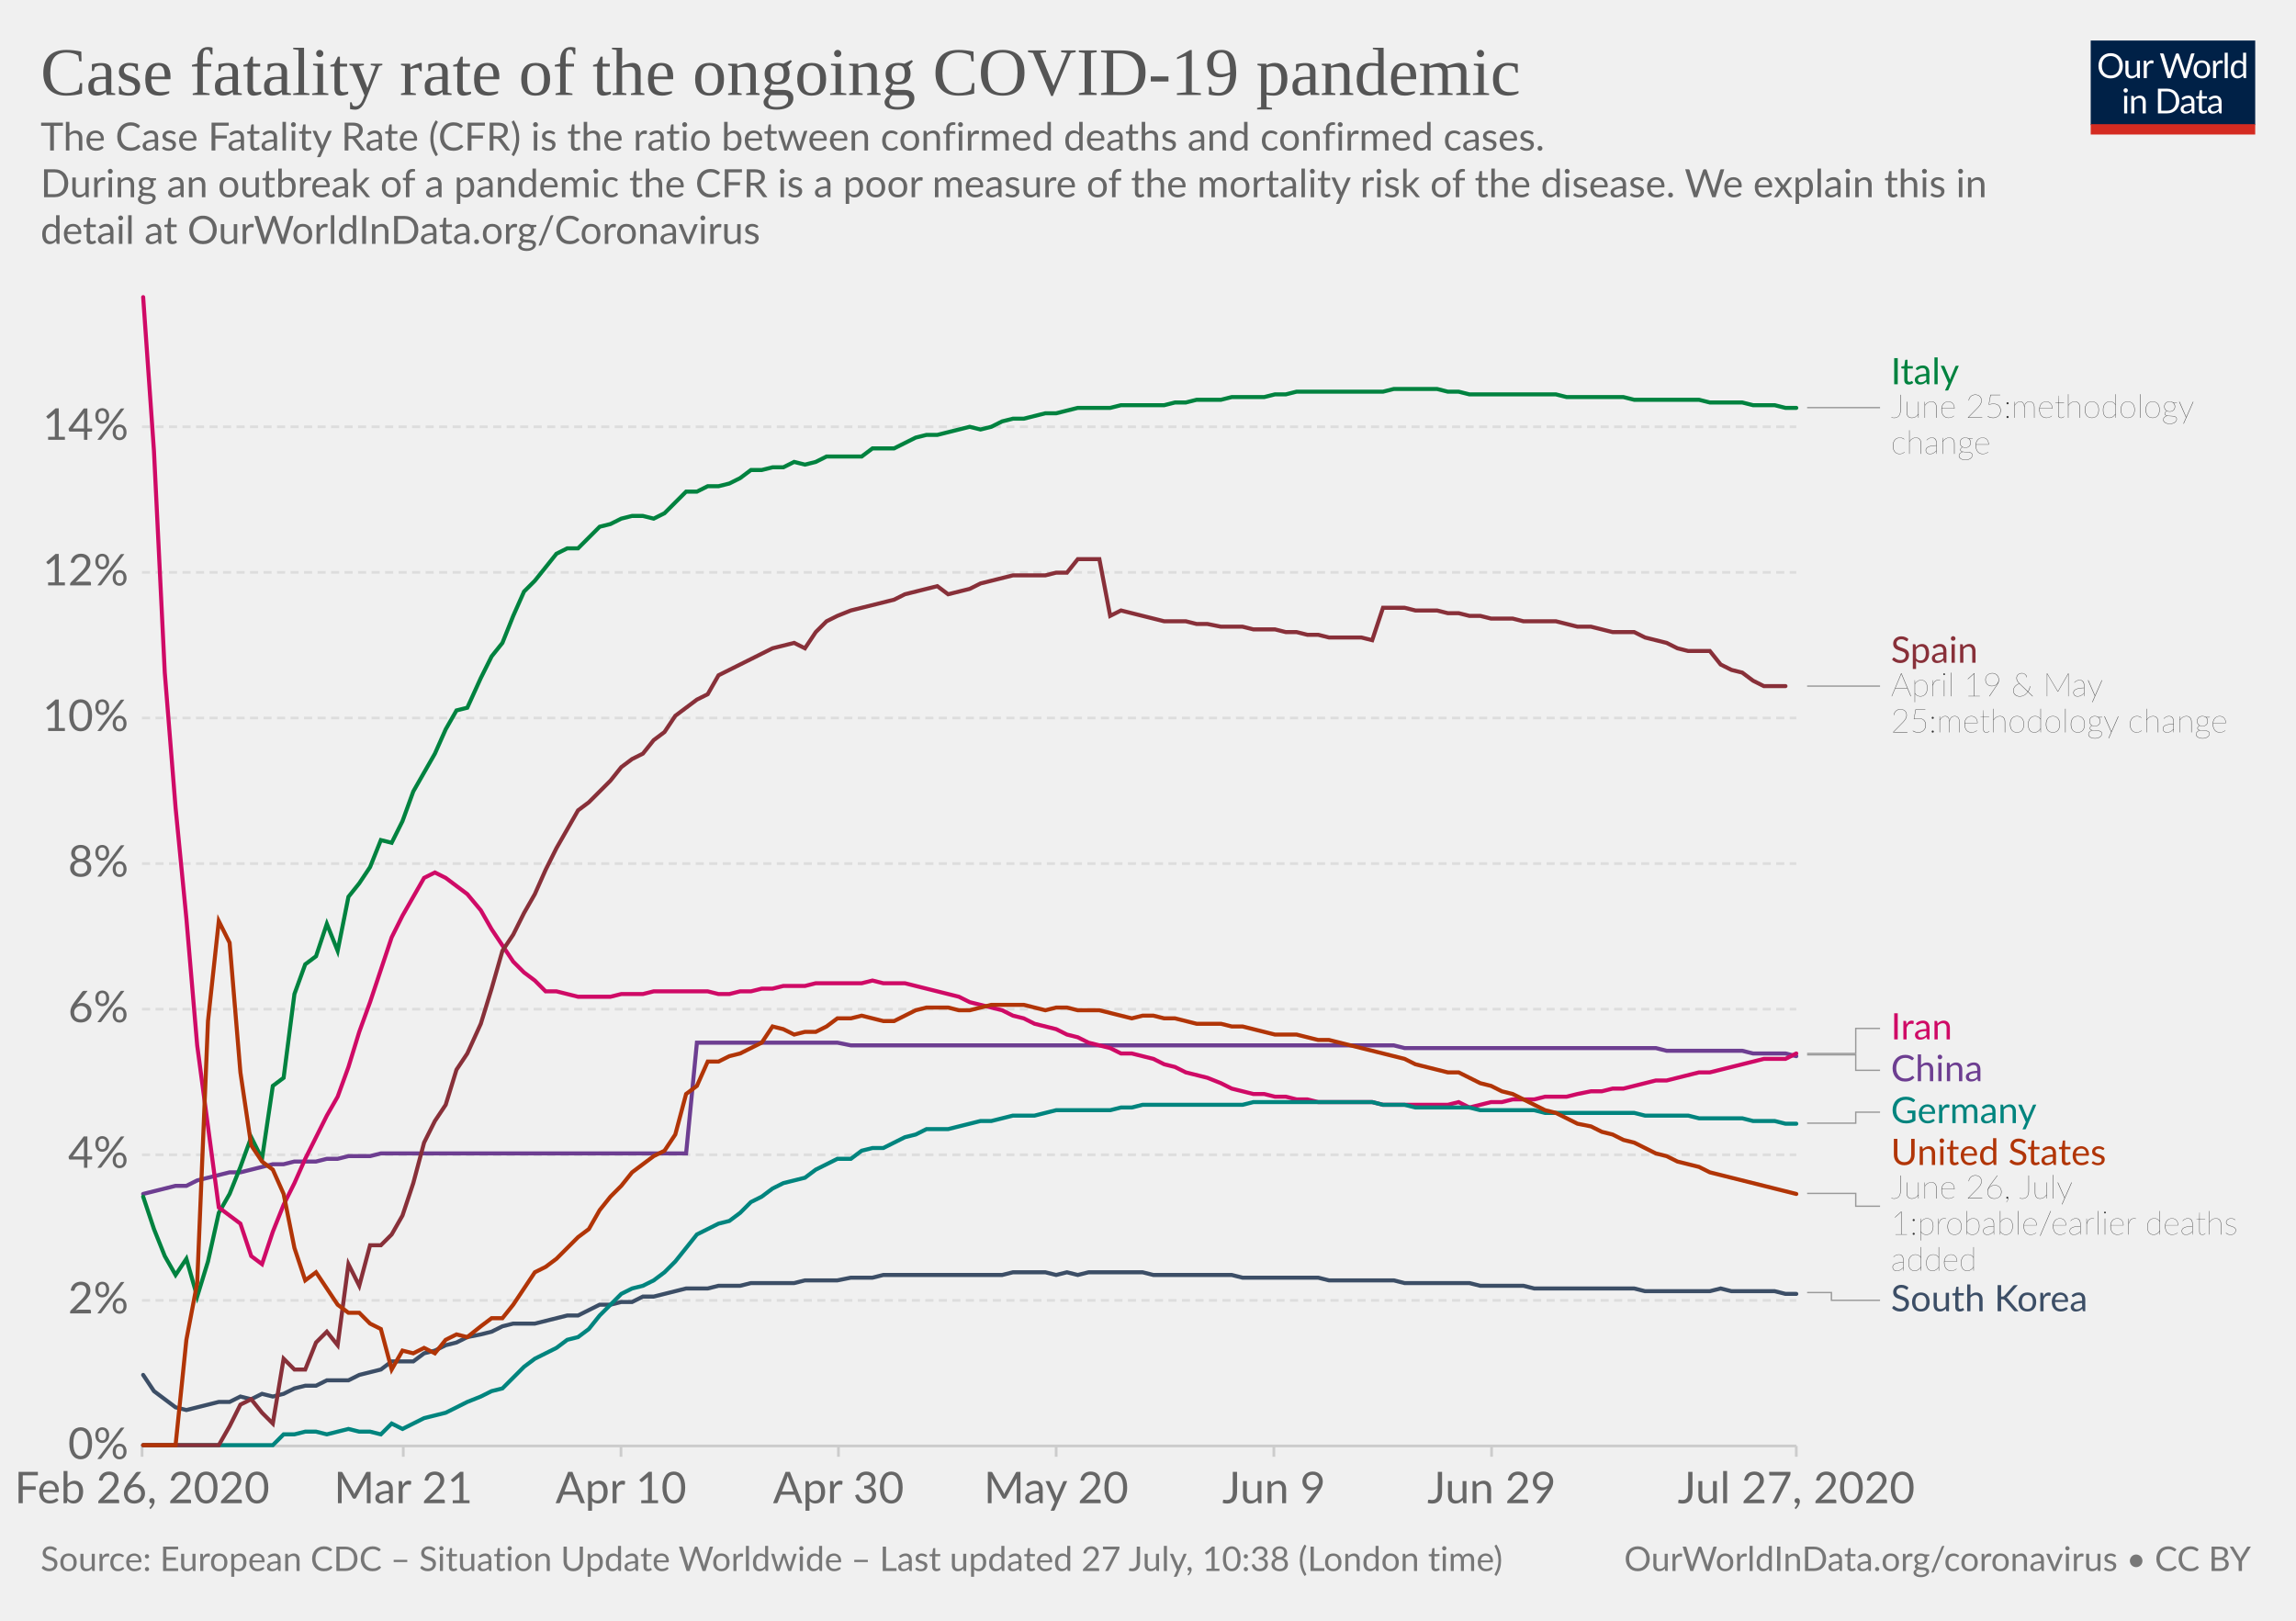
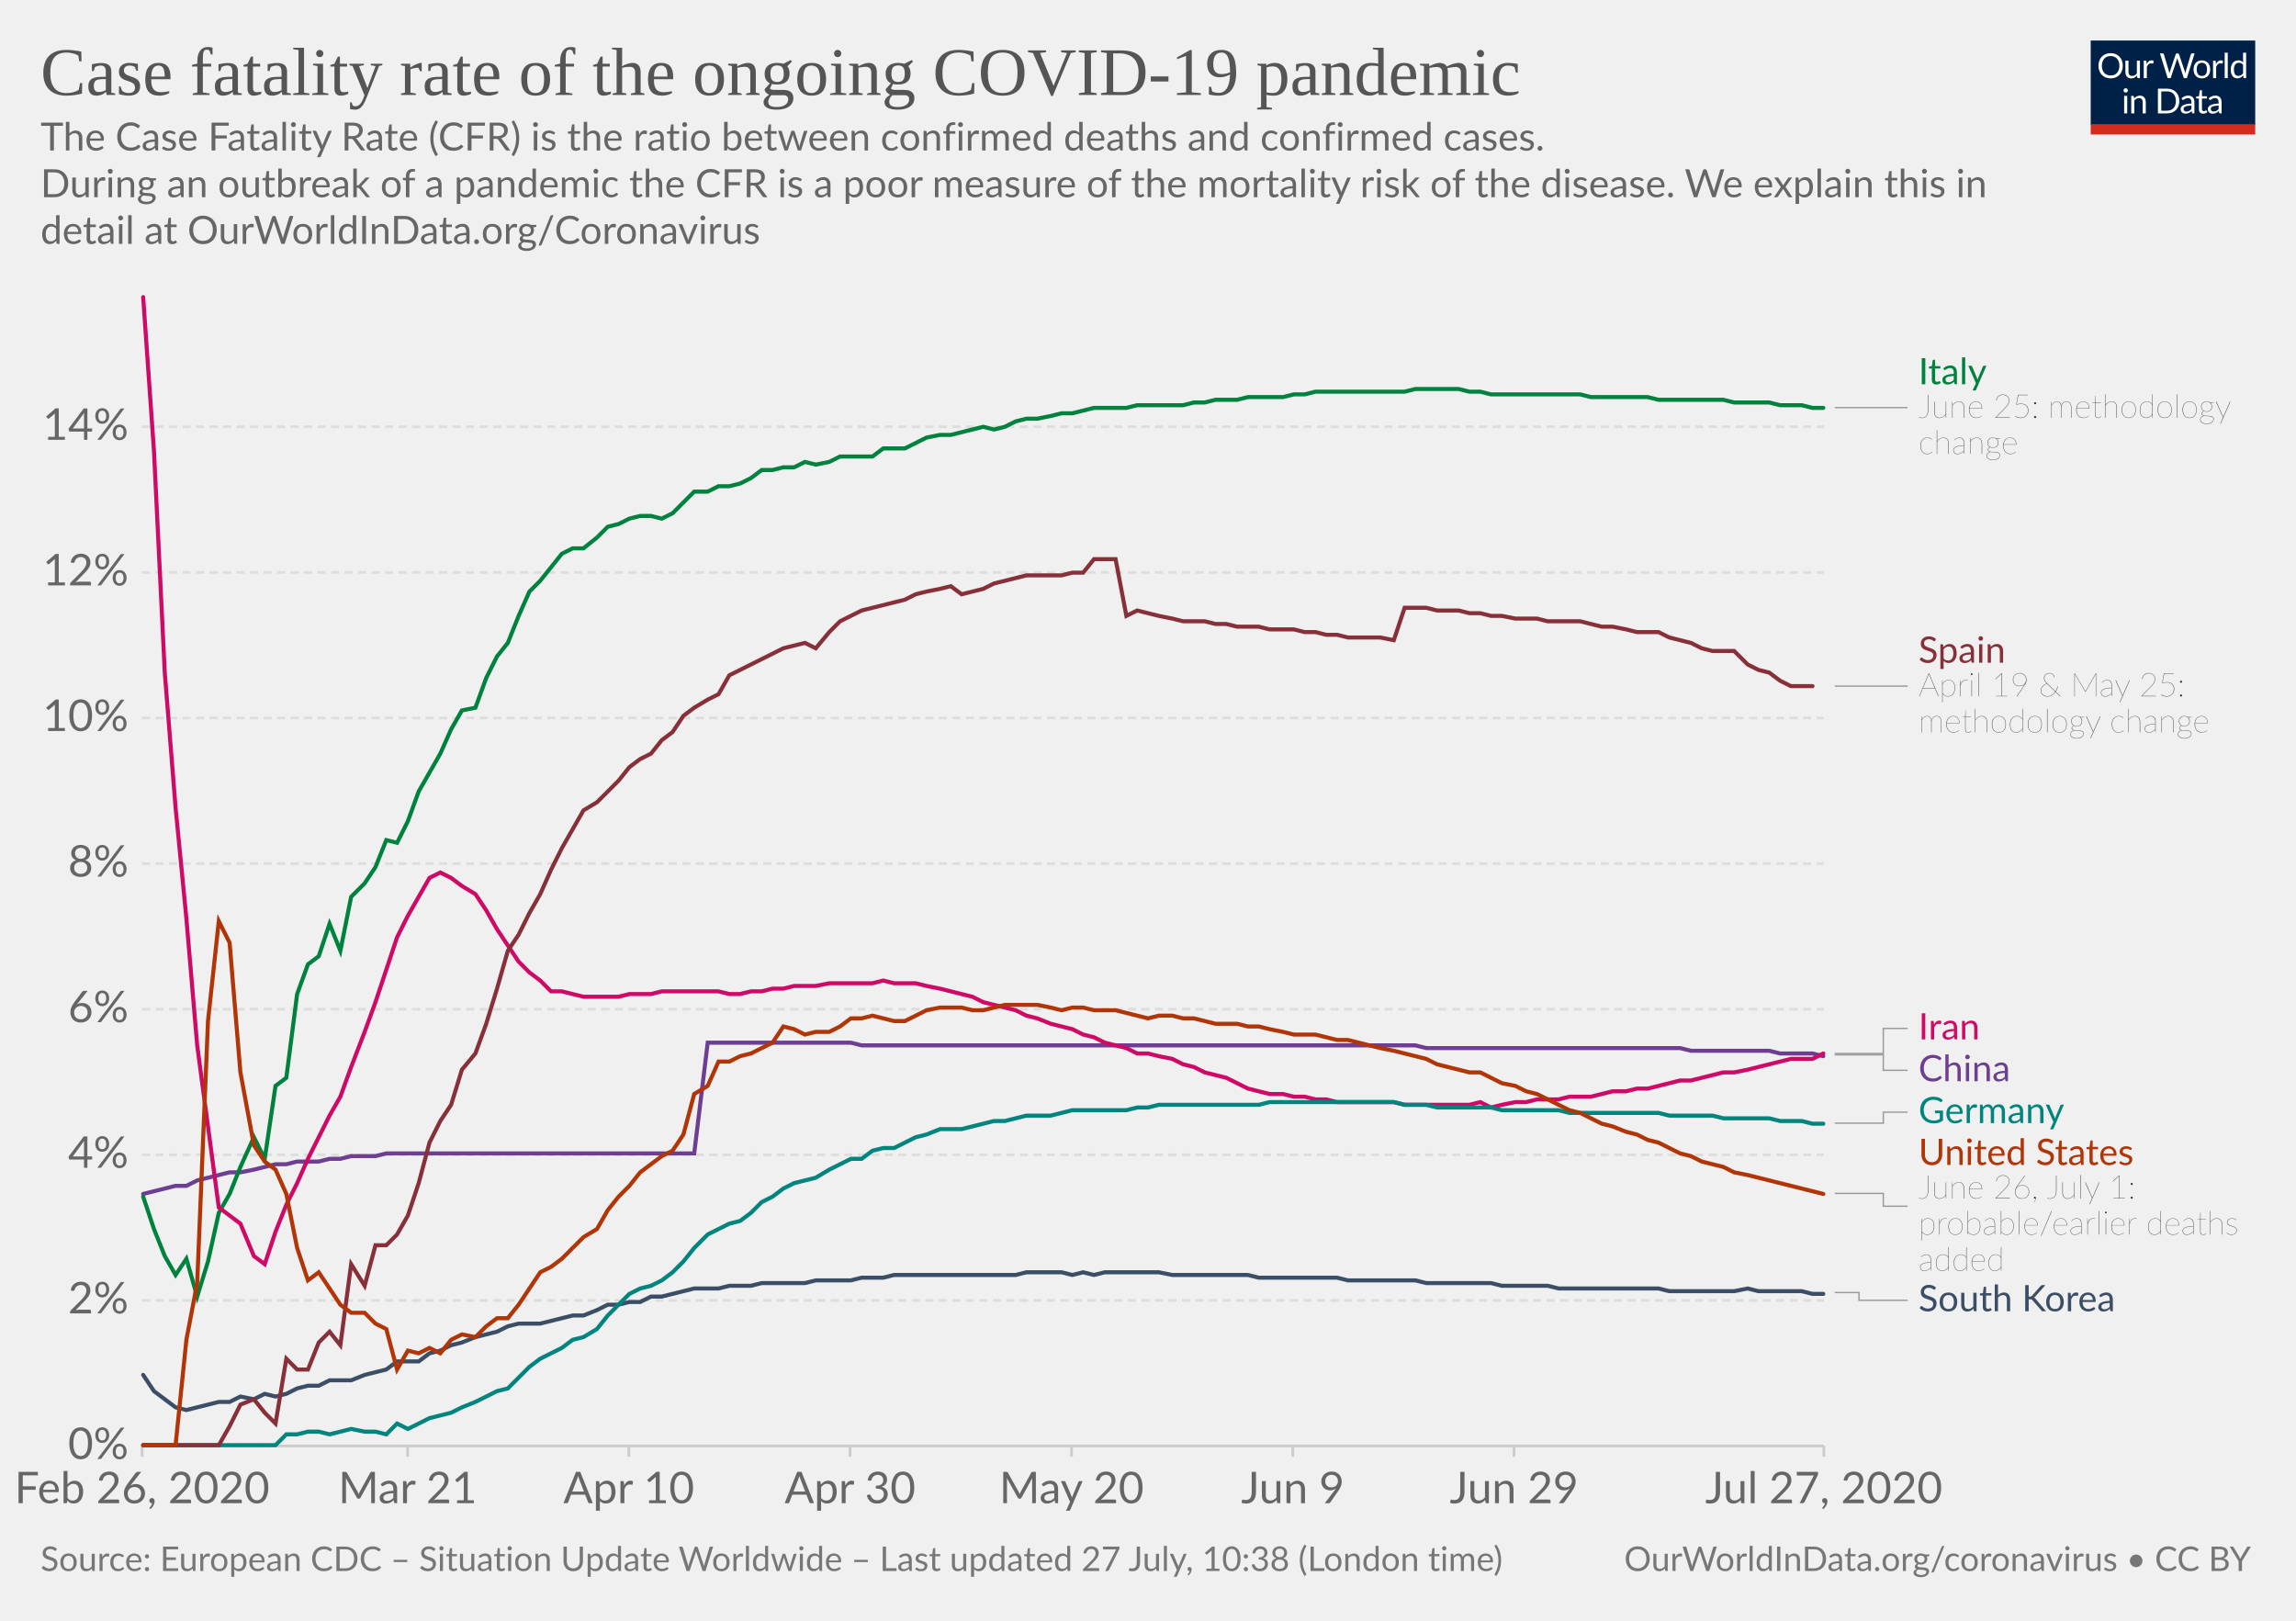
<svg xmlns="http://www.w3.org/2000/svg" version="1.1" style="background-color:#fff;-webkit-font-smoothing:antialiased" width="850" height="600" viewBox="0 0 850 600" font-family="Lato,'Helvetica Neue',Helvetica,Arial,sans-serif" font-size="18" text-rendering="optimizeLegibility">
  <g class="HeaderView">
    <g transform="matrix(.29 0 0 .29 774 15)">
      <svg width="210" height="120" viewBox="0 0 210 120" fill="none">
        <g clip-path="url(#clip0)">
          <path d="M0 0h210v107.89H0V0z" fill="#002147" />
          <path d="M40.98 32.25c0 2.36-.38 4.53-1.12 6.51a14.26 14.26 0 01-8.1 8.4c-1.9.78-4.02 1.17-6.34 1.17a16.6 16.6 0 01-6.33-1.17 14.31 14.31 0 01-8.08-8.4 18.29 18.29 0 01-1.12-6.51c0-2.36.38-4.53 1.12-6.5a14.32 14.32 0 018.07-8.44c1.92-.8 4.03-1.19 6.34-1.19 2.32 0 4.43.4 6.34 1.19 1.92.8 3.56 1.9 4.93 3.34a14.87 14.87 0 013.17 5.1 18.1 18.1 0 011.12 6.5zm-4.38 0c0-1.94-.26-3.68-.8-5.22a10.91 10.91 0 00-2.24-3.89 9.68 9.68 0 00-3.52-2.46 11.95 11.95 0 00-4.62-.86c-1.68 0-3.21.28-4.6.86a9.88 9.88 0 00-3.54 2.46 10.91 10.91 0 00-2.24 3.9c-.53 1.53-.8 3.27-.8 5.2 0 1.94.27 3.68.8 5.22a11.17 11.17 0 002.24 3.9 10.01 10.01 0 003.55 2.44c1.38.56 2.9.83 4.6.83 1.7 0 3.24-.27 4.61-.83a9.8 9.8 0 003.52-2.44 11.17 11.17 0 002.25-3.9c.53-1.54.8-3.28.8-5.21zm26.22-6.54V48H60.5c-.56 0-.9-.27-1.05-.81l-.31-2.4a12.45 12.45 0 01-3.26 2.6c-1.2.64-2.58.96-4.13.96-1.22 0-2.3-.2-3.24-.6a6.52 6.52 0 01-2.33-1.7 7.37 7.37 0 01-1.43-2.67c-.3-1.04-.46-2.2-.46-3.45V25.7h3.91v14.22c0 1.68.38 2.99 1.15 3.91.77.93 1.96 1.39 3.54 1.39 1.16 0 2.24-.27 3.23-.82a10.42 10.42 0 002.8-2.28V25.7h3.91zm8.61 4.47a9.94 9.94 0 012.6-3.56 5.64 5.64 0 013.76-1.3c.47 0 .92.05 1.34.15.44.1.83.27 1.17.49l-.3 2.92c-.09.37-.3.55-.66.55-.2 0-.5-.04-.9-.13a6.21 6.21 0 00-3.24.18c-.54.2-1.03.5-1.47.92-.42.4-.81.9-1.17 1.5-.33.58-.64 1.26-.92 2.02V48H67.7V25.71h2.25c.42 0 .72.08.88.25.16.16.27.44.33.83l.26 3.39zm61.16-13.7L122.75 48h-3.82l-7.99-24.05a21.95 21.95 0 01-.42-1.58 38.36 38.36 0 01-.44 1.58L102.05 48h-3.83L88.4 16.47h3.54c.38 0 .7.1.95.29.26.2.43.43.5.73l6.52 21.9c.1.4.2.83.28 1.28.1.46.2.94.29 1.46l.3-1.46c.12-.47.25-.9.38-1.27l7.41-21.91c.1-.25.26-.48.51-.69.27-.22.58-.33.95-.33h1.23c.38 0 .69.1.92.29.24.2.41.43.53.73l7.4 21.9a28.4 28.4 0 01.68 2.62 29.52 29.52 0 01.52-2.61l6.54-21.91c.07-.27.23-.5.48-.7.27-.21.58-.32.95-.32h3.32zm9.35 8.88c1.63 0 3.1.27 4.4.82a9.43 9.43 0 015.46 5.94c.5 1.4.74 2.98.74 4.73 0 1.76-.25 3.34-.74 4.75a9.43 9.43 0 01-5.46 5.92c-1.3.52-2.77.79-4.4.79-1.64 0-3.12-.27-4.44-.8a9.42 9.42 0 01-3.35-2.3c-.92-1-1.63-2.2-2.13-3.61-.49-1.41-.73-3-.73-4.75s.24-3.33.73-4.73c.5-1.43 1.2-2.64 2.13-3.63a9.4 9.4 0 013.35-2.31c1.32-.55 2.8-.82 4.44-.82zm0 19.89c2.2 0 3.84-.73 4.93-2.2 1.08-1.48 1.63-3.54 1.63-6.18 0-2.66-.55-4.72-1.63-6.2-1.09-1.49-2.73-2.23-4.93-2.23-1.12 0-2.09.2-2.93.57a5.7 5.7 0 00-2.06 1.65 7.5 7.5 0 00-1.24 2.67c-.26 1.04-.4 2.22-.4 3.54 0 2.64.55 4.7 1.64 6.18 1.1 1.47 2.76 2.2 4.99 2.2zm17.97-15.07a9.94 9.94 0 012.6-3.56 5.64 5.64 0 013.76-1.3c.47 0 .91.05 1.34.15.44.1.83.27 1.16.49l-.28 2.92c-.09.37-.31.55-.66.55-.2 0-.5-.04-.9-.13a6.2 6.2 0 00-3.24.18c-.54.2-1.03.5-1.47.92-.43.4-.82.9-1.17 1.5a13.1 13.1 0 00-.92 2.02V48h-3.94V25.71h2.24c.43 0 .72.08.88.25.17.16.28.44.33.83l.27 3.39zm15.04-14.59V48h-3.92V15.6h3.92zm19.55 15.43a6.22 6.22 0 00-2.38-2.05 6.7 6.7 0 00-2.86-.6c-2.07 0-3.66.75-4.77 2.23-1.12 1.48-1.68 3.6-1.68 6.33 0 1.46.13 2.7.38 3.74a7.29 7.29 0 001.1 2.56 4.35 4.35 0 001.78 1.45c.7.3 1.5.46 2.4.46 1.29 0 2.41-.3 3.36-.88a9.6 9.6 0 002.67-2.49V31.02zm3.91-15.43V48h-2.33c-.56 0-.9-.27-1.06-.81l-.35-2.71a12.13 12.13 0 01-3.25 2.77 8.28 8.28 0 01-4.23 1.06 7.31 7.31 0 01-6.14-2.9c-.73-.96-1.3-2.15-1.69-3.57a18.35 18.35 0 01.07-9.48 11.29 11.29 0 011.89-3.7 8.7 8.7 0 017.06-3.34 7.96 7.96 0 016.12 2.62V15.59h3.91zM46.61 70.71V93H42.7V70.71h3.91zm.84-7c0 .39-.08.75-.24 1.09a2.81 2.81 0 01-1.52 1.47 2.67 2.67 0 01-2.16 0 2.9 2.9 0 01-1.45-1.47 2.67 2.67 0 010-2.16c.15-.35.35-.65.6-.9.25-.27.53-.47.85-.62a2.67 2.67 0 012.16 0c.35.15.65.35.9.62.27.25.47.55.62.9.16.34.24.7.24 1.08zm7.97 10.24c.49-.54 1-1.04 1.54-1.48a9.85 9.85 0 013.66-1.84 8.96 8.96 0 015.43.35c.94.4 1.72.97 2.33 1.71a7.36 7.36 0 011.43 2.67c.32 1.04.49 2.19.49 3.45V93h-3.94V78.81c0-1.69-.4-3-1.17-3.92-.76-.93-1.93-1.4-3.5-1.4a6.6 6.6 0 00-3.25.83c-1 .56-1.92 1.31-2.77 2.27V93h-3.94V70.71h2.35c.56 0 .9.28 1.04.82l.3 2.42zm57.7 3.3c0 2.36-.37 4.5-1.11 6.44a14.3 14.3 0 01-3.17 4.98 14.1 14.1 0 01-4.93 3.2c-1.9.76-4.02 1.13-6.33 1.13H85.8V61.47h11.77c2.31 0 4.42.39 6.33 1.15a13.8 13.8 0 018.1 8.18 17.75 17.75 0 011.12 6.45zm-4.37 0c0-1.94-.26-3.67-.8-5.2a10.94 10.94 0 00-2.23-3.87 9.57 9.57 0 00-3.53-2.42 12.23 12.23 0 00-4.61-.83h-7.5v24.62h7.5c1.7 0 3.24-.28 4.61-.84a9.7 9.7 0 003.53-2.4 10.94 10.94 0 002.24-3.87c.53-1.53.8-3.26.8-5.2zm19.8 5.72c-1.8.06-3.34.2-4.62.44-1.26.22-2.3.51-3.1.88-.8.36-1.37.8-1.74 1.3-.35.5-.53 1.05-.53 1.67 0 .58.1 1.1.3 1.52a3 3 0 00.76 1.05c.34.27.73.46 1.17.6.45.11.94.17 1.45.17a7.28 7.28 0 003.5-.81 11.95 11.95 0 002.82-2.2v-4.62zm-12.65-9.11a12.73 12.73 0 013.98-2.66c1.43-.59 3-.88 4.73-.88 1.25 0 2.36.2 3.33.61a6.81 6.81 0 013.94 4.38c.33 1.04.5 2.19.5 3.43V93h-1.74a1.8 1.8 0 01-.88-.18c-.2-.13-.36-.38-.48-.74l-.44-2.12c-.59.55-1.16 1.03-1.72 1.46a9.48 9.48 0 01-3.74 1.7c-.69.15-1.46.23-2.3.23-.87 0-1.69-.12-2.45-.35a5.34 5.34 0 01-3.34-2.93 6.64 6.64 0 01-.49-2.64c0-.88.25-1.72.73-2.53a6.33 6.33 0 012.35-2.17c1.09-.63 2.5-1.15 4.25-1.54 1.75-.41 3.89-.65 6.42-.7v-1.75c0-1.73-.37-3.03-1.12-3.91-.75-.9-1.84-1.34-3.28-1.34-.97 0-1.78.12-2.44.37-.64.23-1.2.5-1.7.81l-1.23.82c-.33.23-.67.35-1 .35-.27 0-.5-.07-.69-.2a2.1 2.1 0 01-.48-.53l-.7-1.25zm27.67 19.5c-1.76 0-3.12-.5-4.07-1.48-.94-.98-1.41-2.4-1.41-4.25V74h-2.68a.9.9 0 01-.6-.2c-.16-.14-.24-.36-.24-.66v-1.56l3.65-.46.9-6.89a.9.9 0 01.29-.52.88.88 0 01.62-.22H142v7.67h6.44V74H142v13.38c0 .94.22 1.63.68 2.09.45.45 1.04.68 1.76.68a3.21 3.21 0 001.85-.53l.55-.35c.16-.12.3-.18.41-.18.2 0 .4.13.55.38l1.15 1.87a7.45 7.45 0 01-2.44 1.5c-.96.35-1.94.52-2.95.52zm19.68-10.4c-1.8.07-3.34.21-4.62.45-1.26.22-2.3.51-3.1.88-.8.36-1.37.8-1.74 1.3-.35.5-.53 1.05-.53 1.67 0 .58.1 1.1.3 1.52.18.42.44.77.76 1.05.34.27.73.46 1.17.6.45.11.94.17 1.45.17a7.3 7.3 0 003.5-.81 12.04 12.04 0 002.82-2.2v-4.62zm-12.65-9.1a12.72 12.72 0 013.99-2.66c1.42-.59 3-.88 4.72-.88 1.25 0 2.36.2 3.33.61a6.81 6.81 0 013.94 4.38c.33 1.04.5 2.19.5 3.43V93h-1.74a1.8 1.8 0 01-.88-.18c-.2-.13-.36-.38-.48-.74l-.44-2.12c-.59.55-1.16 1.03-1.72 1.46a9.48 9.48 0 01-3.74 1.7c-.69.15-1.46.23-2.3.23-.87 0-1.69-.12-2.45-.35a5.33 5.33 0 01-3.34-2.93 6.62 6.62 0 01-.49-2.64c0-.88.25-1.72.73-2.53a6.33 6.33 0 012.35-2.17c1.09-.63 2.5-1.15 4.25-1.54a31.2 31.2 0 016.42-.7v-1.75c0-1.73-.37-3.03-1.12-3.91-.75-.9-1.84-1.34-3.28-1.34-.97 0-1.78.12-2.44.37-.64.23-1.2.5-1.7.81-.46.3-.87.57-1.22.82-.34.23-.68.35-1.02.35-.26 0-.49-.07-.68-.2a1.88 1.88 0 01-.48-.53l-.7-1.25z" fill="#fff" />
          <path fill="#D42B21" d="M0 106.79h210V120H0z" />
        </g>
        <defs>
          <clipPath id="clip0">
            <path fill="#fff" d="M0 0h210v120H0z" />
          </clipPath>
        </defs>
      </svg>
    </g>
    <a href="https://ourworldindata.org/grapher/case-fatality-rate-covid-19" target="_blank" font-family="&quot;Playfair Display&quot;,Georgia,&quot;Times New Roman&quot;,serif">
      <text font-size="25.2" x="15" y="35.2" fill="#555">
        <tspan x="15" y="35.16">Case fatality rate of the ongoing COVID-19 pandemic</tspan>
      </text>
    </a>
    <text font-size="14.4" x="15" y="55.7" fill="#666">
      <tspan x="15" y="55.72">The Case Fatality Rate (CFR) is the ratio between confirmed deaths and confirmed cases.</tspan>
      <tspan x="15" y="73"> During an outbreak of a pandemic the CFR is a poor measure of the mortality risk of the disease. We explain this in</tspan>
      <tspan x="15" y="90.28">detail at OurWorldInData.org/Coronavirus</tspan>
    </text>
  </g>
  <g class="LineChart">
    <defs>
      <clipPath id="a">
        <path d="M42.56 0h830v893.4h-830z" />
      </clipPath>
    </defs>
    <g class="AxisBoxView">
      <g class="HorizontalAxis">
-         <path stroke="#ccc" d="M52.6 535.3v4M149.3 535.3v4M229.9 535.3v4M310.4 535.3v4M391 535.3v4M471.6 535.3v4M552.2 535.3v4M665 535.3v4" />
+         <path stroke="#ccc" d="M52.6 535.3v4M150.9 535.3v4M232.8 535.3v4M314.7 535.3v4M396.7 535.3v4M478.6 535.3v4M560.5 535.3v4M675.2 535.3v4" />
        <text x="52.6" y="556.5" fill="#666" text-anchor="middle" font-size="16.2">Feb 26, 2020</text>
-         <text x="149.3" y="556.5" fill="#666" text-anchor="middle" font-size="16.2">Mar 21</text>
-         <text x="229.9" y="556.5" fill="#666" text-anchor="middle" font-size="16.2">Apr 10</text>
-         <text x="310.4" y="556.5" fill="#666" text-anchor="middle" font-size="16.2">Apr 30</text>
-         <text x="391" y="556.5" fill="#666" text-anchor="middle" font-size="16.2">May 20</text>
-         <text x="471.6" y="556.5" fill="#666" text-anchor="middle" font-size="16.2">Jun 9</text>
-         <text x="552.2" y="556.5" fill="#666" text-anchor="middle" font-size="16.2">Jun 29</text>
-         <text x="665" y="556.5" fill="#666" text-anchor="middle" font-size="16.2">Jul 27, 2020</text>
+         <text x="150.9" y="556.5" fill="#666" text-anchor="middle" font-size="16.2">Mar 21</text>
+         <text x="232.8" y="556.5" fill="#666" text-anchor="middle" font-size="16.2">Apr 10</text>
+         <text x="314.7" y="556.5" fill="#666" text-anchor="middle" font-size="16.2">Apr 30</text>
+         <text x="396.7" y="556.5" fill="#666" text-anchor="middle" font-size="16.2">May 20</text>
+         <text x="478.6" y="556.5" fill="#666" text-anchor="middle" font-size="16.2">Jun 9</text>
+         <text x="560.5" y="556.5" fill="#666" text-anchor="middle" font-size="16.2">Jun 29</text>
+         <text x="675.2" y="556.5" fill="#666" text-anchor="middle" font-size="16.2">Jul 27, 2020</text>
      </g>
      <g class="VerticalAxis" fill="#666" dominant-baseline="middle" text-anchor="end" font-size="16.2">
        <text x="47.56" y="535.3">0%</text>
        <text x="47.56" y="481.4">2%</text>
        <text x="47.56" y="427.5">4%</text>
        <text x="47.56" y="373.6">6%</text>
        <text x="47.56" y="319.7">8%</text>
        <text x="47.56" y="265.8">10%</text>
        <text x="47.56" y="211.9">12%</text>
        <text x="47.56" y="158">14%</text>
      </g>
      <g class="AxisGridLines horizontalLines">
-         <path stroke="#ccc" d="M52.56 535.3h612.45" />
-         <path stroke="#ddd" stroke-dasharray="3,2" d="M52.56 481.4h612.45M52.56 427.5h612.45M52.56 373.6h612.45M52.56 319.7h612.45M52.56 265.8h612.45M52.56 211.9h612.45M52.56 158h612.45" />
+         <path stroke="#ccc" d="M52.56 535.3h622.66" />
+         <path stroke="#ddd" stroke-dasharray="3,2" d="M52.56 481.4h622.66M52.56 427.5h622.66M52.56 373.6h622.66M52.56 319.7h622.66M52.56 265.8h622.66M52.56 211.9h622.66M52.56 158h622.66" />
      </g>
    </g>
    <g clip-path="url(#a)">
      <g class="HeightedLegend" cursor="pointer">
        <g class="legendMark">
          <g class="indicator">
-             <path d="M669.01 150.9h13.5v0h13.5" stroke="#999" stroke-width=".5" fill="none" />
+             <path d="M679.22 150.9h13.5v0h13.5" stroke="#999" stroke-width=".5" fill="none" />
          </g>
-           <text font-size="13.5" x="700" y="142.3" fill="#00823F">
-             <tspan x="700.01" y="142.25">Italy</tspan>
+           <text font-size="13.5" x="710.2" y="142.3" fill="#00823F">
+             <tspan x="710.22" y="142.25">Italy</tspan>
          </text>
-           <text font-size="12.15" x="700" y="154.7" fill="#333" class="textAnnotation" font-weight="lighter">
-             <tspan x="700.01" y="154.67">June 25:methodology</tspan>
-             <tspan x="700.01" y="168.03">change</tspan>
+           <text font-size="12.15" x="710.2" y="154.7" fill="#333" class="textAnnotation" font-weight="lighter">
+             <tspan x="710.22" y="154.67">June 25: methodology</tspan>
+             <tspan x="710.22" y="168.03">change</tspan>
          </text>
        </g>
        <g class="legendMark">
          <g class="indicator">
-             <path d="M669.01 254h13.5v0h13.5" stroke="#999" stroke-width=".5" fill="none" />
+             <path d="M679.22 254h13.5v0h13.5" stroke="#999" stroke-width=".5" fill="none" />
          </g>
-           <text font-size="13.5" x="700" y="245.4" fill="#883039">
-             <tspan x="700.01" y="245.35">Spain</tspan>
+           <text font-size="13.5" x="710.2" y="245.4" fill="#883039">
+             <tspan x="710.22" y="245.35">Spain</tspan>
          </text>
-           <text font-size="12.15" x="700" y="257.8" fill="#333" class="textAnnotation" font-weight="lighter">
-             <tspan x="700.01" y="257.77">April 19 &amp; May</tspan>
-             <tspan x="700.01" y="271.13">25:methodology change</tspan>
+           <text font-size="12.15" x="710.2" y="257.8" fill="#333" class="textAnnotation" font-weight="lighter">
+             <tspan x="710.22" y="257.77">April 19 &amp; May 25:</tspan>
+             <tspan x="710.22" y="271.13">methodology change</tspan>
          </text>
        </g>
        <g class="legendMark">
          <g class="indicator">
-             <path d="M669.01 390h18v-9.27h9" stroke="#999" stroke-width=".5" fill="none" />
+             <path d="M679.22 390h18v-9.27h9" stroke="#999" stroke-width=".5" fill="none" />
          </g>
-           <text font-size="13.5" x="700" y="384.8" fill="#CF0A66">
-             <tspan x="700.01" y="384.78">Iran</tspan>
+           <text font-size="13.5" x="710.2" y="384.8" fill="#CF0A66">
+             <tspan x="710.22" y="384.78">Iran</tspan>
          </text>
        </g>
        <g class="legendMark">
          <g class="indicator">
-             <path d="M669.01 390.5h18v5.73h9" stroke="#999" stroke-width=".5" fill="none" />
+             <path d="M679.22 390.5h18v5.73h9" stroke="#999" stroke-width=".5" fill="none" />
          </g>
-           <text font-size="13.5" x="700" y="400.3" fill="#6D3E91">
-             <tspan x="700.01" y="400.28">China</tspan>
+           <text font-size="13.5" x="710.2" y="400.3" fill="#6D3E91">
+             <tspan x="710.22" y="400.28">China</tspan>
          </text>
        </g>
        <g class="legendMark">
          <g class="indicator">
-             <path d="M669.01 415.8h18v-4.07h9" stroke="#999" stroke-width=".5" fill="none" />
+             <path d="M679.22 415.8h18v-4.07h9" stroke="#999" stroke-width=".5" fill="none" />
          </g>
-           <text font-size="13.5" x="700" y="415.8" fill="#00847E">
-             <tspan x="700.01" y="415.78">Germany</tspan>
+           <text font-size="13.5" x="710.2" y="415.8" fill="#00847E">
+             <tspan x="710.22" y="415.78">Germany</tspan>
          </text>
        </g>
        <g class="legendMark">
          <g class="indicator">
-             <path d="M669.01 441.8h18v4.75h9" stroke="#999" stroke-width=".5" fill="none" />
+             <path d="M679.22 441.8h18v4.75h9" stroke="#999" stroke-width=".5" fill="none" />
          </g>
-           <text font-size="13.5" x="700" y="431.3" fill="#B13507">
-             <tspan x="700.01" y="431.28">United States</tspan>
+           <text font-size="13.5" x="710.2" y="431.3" fill="#B13507">
+             <tspan x="710.22" y="431.28">United States</tspan>
          </text>
-           <text font-size="12.15" x="700" y="443.7" fill="#333" class="textAnnotation" font-weight="lighter">
-             <tspan x="700.01" y="443.69">June 26, July</tspan>
-             <tspan x="700.01" y="457.06">1:probable/earlier deaths</tspan>
-             <tspan x="700.01" y="470.43">added</tspan>
+           <text font-size="12.15" x="710.2" y="443.7" fill="#333" class="textAnnotation" font-weight="lighter">
+             <tspan x="710.22" y="443.69">June 26, July 1:</tspan>
+             <tspan x="710.22" y="457.06">probable/earlier deaths</tspan>
+             <tspan x="710.22" y="470.43">added</tspan>
          </text>
        </g>
        <g class="legendMark">
          <g class="indicator">
-             <path d="M669.01 478.5h9v2.88h18" stroke="#999" stroke-width=".5" fill="none" />
+             <path d="M679.22 478.5h9v2.88h18" stroke="#999" stroke-width=".5" fill="none" />
          </g>
-           <text font-size="13.5" x="700" y="485.4" fill="#3C4E66">
-             <tspan x="700.01" y="485.43">South Korea</tspan>
+           <text font-size="13.5" x="710.2" y="485.4" fill="#3C4E66">
+             <tspan x="710.22" y="485.43">South Korea</tspan>
          </text>
        </g>
      </g>
      <g class="Lines">
        <g class="key-China_0">
-           <path stroke="#6D3E91" stroke-linecap="round" d="M53 442l4-1 4-1 4-1h4l4-2 4-1 4-1 4-1h4l4-1 4-1 4-1h4l4-1h8l4-1h4l4-1h8l4-1h113l4-41h52l5 1h201l4 1h93l4 1h28l4 1h12l4 1" fill="none" stroke-width="1.5" />
+           <path stroke="#6D3E91" stroke-linecap="round" d="M53 442l4-1 4-1 4-1h4l4-2 4-1 4-1 4-1h4l5-1 4-1 4-1h4l4-1h8l4-1h4l4-1h9l4-1h114l5-41h53l4 1h205l4 1h94l4 1h29l4 1h12l4 1" fill="none" stroke-width="1.5" />
        </g>
        <g class="key-Italy_0">
-           <path stroke="#00823F" stroke-linecap="round" d="M53 443l4 12 4 10 4 7 4-6 4 14 4-13 4-18 4-7 4-10 4-11 4 8 4-27 4-3 4-31 4-11 4-3 4-12 4 10 4-20 4-5 4-6 4-10 4 1 4-8 4-11 4-7 4-7 4-9 4-7 4-1 5-11 4-8 4-5 4-10 4-9 4-4 4-5 4-5 4-2h4l4-4 4-4 4-1 4-2 4-1h4l4 1 4-2 4-4 4-4h4l4-2h4l4-1 4-2 4-3h4l4-1h4l4-2 4 1 4-1 4-2h13l4-3h8l4-2 4-2 4-1h4l4-1 4-1 4-1 4 1 4-1 4-2 4-1h4l4-1 4-1h4l4-1 4-1h12l4-1h16l4-1h4l4-1h9l4-1h12l4-1h4l4-1h32l4-1h16l4 1h4l4 1h32l4 1h21l4 1h24l4 1h12l4 1h8l4 1h4" fill="none" stroke-width="1.5" />
+           <path stroke="#00823F" stroke-linecap="round" d="M53 443l4 12 4 10 4 7 4-6 4 14 4-13 4-18 4-7 4-10 5-11 4 8 4-27 4-3 4-31 4-11 4-3 4-12 4 10 4-20 5-5 4-6 4-10 4 1 4-8 4-11 4-7 4-7 4-9 4-7 5-1 4-11 4-8 4-5 4-10 4-9 4-4 4-5 4-5 4-2h4l5-4 4-4 4-1 4-2 4-1h4l4 1 4-2 4-4 4-4h5l4-2h4l4-1 4-2 4-3h4l4-1h4l4-2 4 1 5-1 4-2h12l4-3h8l4-2 4-2 5-1h4l4-1 4-1 4-1 4 1 4-1 4-2 4-1h4l5-1 4-1h4l4-1 4-1h12l4-1h17l4-1h4l4-1h8l4-1h13l4-1h4l4-1h33l4-1h16l4 1h4l4 1h33l4 1h21l4 1h24l4 1h13l4 1h8l4 1h4" fill="none" stroke-width="1.5" />
        </g>
        <g class="key-South-Korea_0">
-           <path stroke="#3C4E66" stroke-linecap="round" d="M53 509l4 6 4 3 4 3 4 1 4-1 4-1 4-1h4l4-2 4 1 4-2 4 1 4-1 4-2 4-1h4l4-2h8l4-2 4-1 4-1 4-3h8l4-3 4-1 4-2 4-1 4-2 5-1 4-1 4-2 4-1h8l4-1 4-1 4-1h4l4-2 4-2h4l4-1h4l4-2h4l4-1 4-1 4-1h8l4-1h8l4-1h16l4-1h12l5-1h8l4-1h44l4-1h12l4 1 4-1 4 1 4-1h20l4 1h29l4 1h28l4 1h24l4 1h24l4 1h16l4 1h37l4 1h24l4-1 4 1h16l4 1h4" fill="none" stroke-width="1.5" />
+           <path stroke="#3C4E66" stroke-linecap="round" d="M53 509l4 6 4 3 4 3 4 1 4-1 4-1 4-1h4l4-2 5 1 4-2 4 1 4-1 4-2 4-1h4l4-2h8l5-2 4-1 4-1 4-3h8l4-3 4-1 4-2 4-1 5-2 4-1 4-1 4-2 4-1h8l4-1 4-1 4-1h4l5-2 4-2h4l4-1h4l4-2h4l4-1 4-1 4-1h9l4-1h8l4-1h16l4-1h13l4-1h8l4-1h45l4-1h13l4 1 4-1 4 1 4-1h20l5 1h28l4 1h29l4 1h25l4 1h24l4 1h17l4 1h37l4 1h24l5-1 4 1h16l4 1h4" fill="none" stroke-width="1.5" />
        </g>
        <g class="key-Iran_0">
-           <path stroke="#CF0A66" stroke-linecap="round" d="M53 110l4 57 4 82 4 50 4 41 4 47 4 30 4 30 4 3 4 3 4 12 4 3 4-12 4-10 4-8 4-9 4-8 4-8 4-7 4-11 4-13 4-11 4-12 4-12 4-8 4-7 4-7 4-2 4 2 4 3 4 3 5 6 4 7 4 6 4 6 4 4 4 3 4 4h4l4 1 4 1h12l4-1h8l4-1h20l4 1h4l4-1h4l4-1h4l4-1h8l4-1h17l4-1 4 1h8l4 1 4 1 4 1 4 1 4 1 4 2 4 1 4 1 4 1 4 2 4 1 4 2 4 1 4 1 4 2 4 1 4 2 4 1 4 1 4 2h4l4 1 4 1 4 2 4 1 4 2 4 1 4 1 5 2 4 2 4 1 4 1h4l4 1h4l4 1h4l4 1h20l4 1h24l4-1 4 2 4-1 4-1h4l4-1h8l4-1h8l4-1 5-1h4l4-1h4l4-1 4-1 4-1h4l4-1 4-1 4-1h4l4-1 4-1 4-1 4-1 4-1h8l4-2" fill="none" stroke-width="1.5" />
+           <path stroke="#CF0A66" stroke-linecap="round" d="M53 110l4 57 4 82 4 50 4 41 4 47 4 30 4 30 4 3 4 3 5 12 4 3 4-12 4-10 4-8 4-9 4-8 4-8 4-7 4-11 5-13 4-11 4-12 4-12 4-8 4-7 4-7 4-2 4 2 4 3 5 3 4 6 4 7 4 6 4 6 4 4 4 3 4 4h4l4 1 4 1h13l4-1h8l4-1h21l4 1h4l4-1h4l4-1h4l4-1h8l5-1h16l4-1 4 1h8l4 1 5 1 4 1 4 1 4 1 4 2 4 1 4 1 4 1 4 2 4 1 5 2 4 1 4 1 4 2 4 1 4 2 4 1 4 1 4 2h4l4 1 5 1 4 2 4 1 4 2 4 1 4 1 4 2 4 2 4 1 4 1h5l4 1h4l4 1h4l4 1h21l4 1h24l4-1 4 2 4-1 5-1h4l4-1h8l4-1h8l4-1 4-1h5l4-1h4l4-1 4-1 4-1h4l4-1 4-1 4-1h4l5-1 4-1 4-1 4-1 4-1h8l4-2" fill="none" stroke-width="1.5" />
        </g>
        <g class="key-Germany_0">
-           <path stroke="#00847E" stroke-linecap="round" d="M53 535h48l4-4h4l4-1h4l4 1 4-1 4-1 4 1h4l4 1 4-4 4 2 4-2 4-2 4-1 4-1 4-2 4-2 5-2 4-2 4-1 4-4 4-4 4-3 4-2 4-2 4-3 4-1 4-3 4-5 4-4 4-4 4-2 4-1 4-2 4-3 4-4 4-5 4-5 4-2 4-2 4-1 4-3 4-4 4-2 4-3 4-2 4-1 4-1 4-3 4-2 4-2h5l4-3 4-1h4l4-2 4-2 4-1 4-2h8l4-1 4-1 4-1h4l4-1 4-1h8l4-1 4-1h20l4-1h4l4-1h37l4-1h44l4 1h8l4 1h20l4 1h20l4 1h33l4 1h16l4 1h16l4 1h8l4 1h4" fill="none" stroke-width="1.5" />
+           <path stroke="#00847E" stroke-linecap="round" d="M53 535h49l4-4h4l4-1h4l4 1 4-1 4-1 5 1h4l4 1 4-4 4 2 4-2 4-2 4-1 4-1 4-2 5-2 4-2 4-2 4-1 4-4 4-4 4-3 4-2 4-2 4-3 4-1 5-3 4-5 4-4 4-4 4-2 4-1 4-2 4-3 4-4 4-5 5-5 4-2 4-2 4-1 4-3 4-4 4-2 4-3 4-2 4-1 4-1 5-3 4-2 4-2h4l4-3 4-1h4l4-2 4-2 4-1 5-2h8l4-1 4-1 4-1h4l4-1 4-1h9l4-1 4-1h20l4-1h4l4-1h37l4-1h46l4 1h8l4 1h20l4 1h21l4 1h33l4 1h16l4 1h17l4 1h8l4 1h4" fill="none" stroke-width="1.5" />
        </g>
        <g class="key-Spain_0">
-           <path stroke="#883039" stroke-linecap="round" d="M53 535h28l4-7 4-8 4-2 4 5 4 4 4-24 4 4h4l4-10 4-4 4 5 4-30 4 8 4-15h4l4-4 4-7 4-12 4-15 4-8 4-6 4-13 4-6 5-11 4-13 4-14 4-6 4-8 4-7 4-9 4-8 4-7 4-7 4-3 4-4 4-4 4-5 4-3 4-2 4-5 4-3 4-6 4-3 4-3 4-2 4-7 4-2 4-2 4-2 4-2 4-2 4-1 4-1 4 2 4-6 4-4 4-2 5-2 4-1 4-1 4-1 4-1 4-2 4-1 4-1 4-1 4 3 4-1 4-1 4-2 4-1 4-1 4-1h12l4-1h4l4-5h8l4 21 4-2 4 1 4 1 4 1 4 1h8l4 1h4l5 1h8l4 1h8l4 1h4l4 1h4l4 1h12l4 1 4-12h8l4 1h8l4 1h4l4 1h4l4 1h8l4 1h12l4 1 4 1h5l4 1 4 1h8l4 2 4 1 4 1 4 2 4 1h8l4 5 4 2 4 1 4 3 4 2h8" fill="none" stroke-width="1.5" />
+           <path stroke="#883039" stroke-linecap="round" d="M53 535h28l4-7 4-8 5-2 4 5 4 4 4-24 4 4h4l4-10 4-4 4 5 4-30 5 8 4-15h4l4-4 4-7 4-12 4-15 4-8 4-6 4-13 5-6 4-11 4-13 4-14 4-6 4-8 4-7 4-9 4-8 4-7 4-7 5-3 4-4 4-4 4-5 4-3 4-2 4-5 4-3 4-6 4-3 5-3 4-2 4-7 4-2 4-2 4-2 4-2 4-2 4-1 4-1 4 2 5-6 4-4 4-2 4-2 4-1 4-1 4-1 4-1 4-2 4-1 5-1 4-1 4 3 4-1 4-1 4-2 4-1 4-1 4-1h13l4-1h4l4-5h8l4 21 4-2 4 1 4 1 5 1 4 1h8l4 1h4l4 1h8l4 1h9l4 1h4l4 1h4l4 1h12l5 1 4-12h8l4 1h8l4 1h4l4 1h4l5 1h8l4 1h12l4 1 4 1h4l5 1 4 1h8l4 2 4 1 4 1 4 2 4 1h8l5 5 4 2 4 1 4 3 4 2h8" fill="none" stroke-width="1.5" />
        </g>
        <g class="key-United-States_0">
-           <path stroke="#B13507" stroke-linecap="round" d="M53 535h12l4-39 4-21 4-97 4-37 4 8 4 48 4 27 4 6 4 3 4 9 4 20 4 12 4-3 4 6 4 6 4 3h4l4 4 4 2 4 15 4-7 4 1 4-2 4 2 4-5 4-2 4 1 5-4 4-3h4l4-5 4-6 4-6 4-2 4-3 4-4 4-4 4-3 4-7 4-5 4-4 4-5 4-3 4-3 4-2 4-6 4-15 4-3 4-9h4l4-2 4-1 4-2 4-2 4-6 4 1 4 2 4-1h4l4-2 4-3h5l4-1 4 1 4 1h4l4-2 4-2 4-1h8l4 1h4l4-1 4-1h12l4 1 4 1 4-1h4l4 1h8l4 1 4 1 4 1 4-1h4l4 1h4l4 1 4 1h9l4 1h4l4 1 4 1 4 1h8l4 1 4 1h4l4 1 4 1 4 1 4 1 4 1 4 1 4 1 4 2 4 1 4 1 4 1h4l4 2 4 2 4 1 4 2 4 1 4 2 4 2 4 2 4 1 4 2 4 2 5 1 4 2 4 1 4 2 4 1 4 2 4 2 4 1 4 2 4 1 4 1 4 2 4 1 4 1 4 1 4 1 4 1 4 1 4 1 4 1" fill="none" stroke-width="1.5" />
+           <path stroke="#B13507" stroke-linecap="round" d="M53 535h12l4-39 4-21 4-97 4-37 4 8 4 48 5 27 4 6 4 3 4 9 4 20 4 12 4-3 4 6 4 6 4 3h5l4 4 4 2 4 15 4-7 4 1 4-2 4 2 4-5 4-2 5 1 4-4 4-3h4l4-5 4-6 4-6 4-2 4-3 4-4 4-4 5-3 4-7 4-5 4-4 4-5 4-3 4-3 4-2 4-6 4-15 5-3 4-9h4l4-2 4-1 4-2 4-2 4-6 4 1 4 2 4-1h5l4-2 4-3h4l4-1 4 1 4 1h4l4-2 4-2 5-1h8l4 1h4l4-1 4-1h12l5 1 4 1 4-1h4l4 1h8l4 1 4 1 4 1 4-1h5l4 1h4l4 1 4 1h8l4 1h4l4 1 5 1 4 1h8l4 1 4 1h4l4 1 4 1 4 1 5 1 4 1 4 1 4 1 4 2 4 1 4 1 4 1h4l4 2 4 2 5 1 4 2 4 1 4 2 4 2 4 2 4 1 4 2 4 2 4 1 5 2 4 1 4 2 4 1 4 2 4 2 4 1 4 2 4 1 4 1 4 2 5 1 4 1 4 1 4 1 4 1 4 1 4 1 4 1" fill="none" stroke-width="1.5" />
        </g>
      </g>
    </g>
  </g>
  <g class="SourcesFooter" fill="#777">
    <g class="clickable" fill="#777">
      <text font-size="12.6" x="15" y="581.6">
        <tspan x="15" y="581.58">Source: European CDC – Situation Update Worldwide – Last updated 27 July, 10:38 (London time)</tspan>
      </text>
    </g>
    <text font-size="12.6" x="601.3" y="581.6">
      <tspan x="601.27" y="581.58">
        <a target="_blank" href="https://ourworldindata.org/coronavirus" fill="#777">OurWorldInData.org/coronavirus</a> • <a class="cclogo" href="http://creativecommons.org/licenses/by/4.0/deed.en_US" target="_blank" fill="#777">CC BY</a>
      </tspan>
    </text>
  </g>
</svg>
